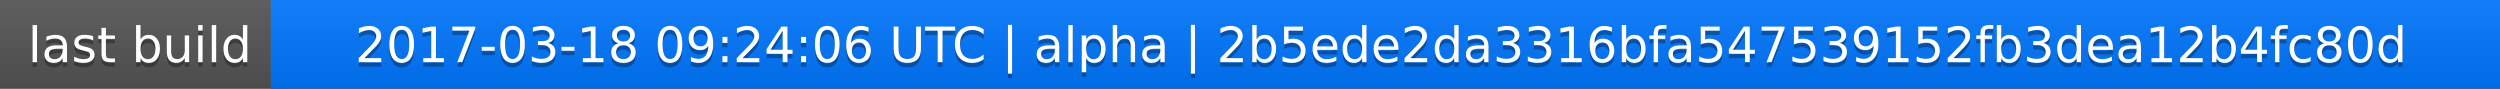
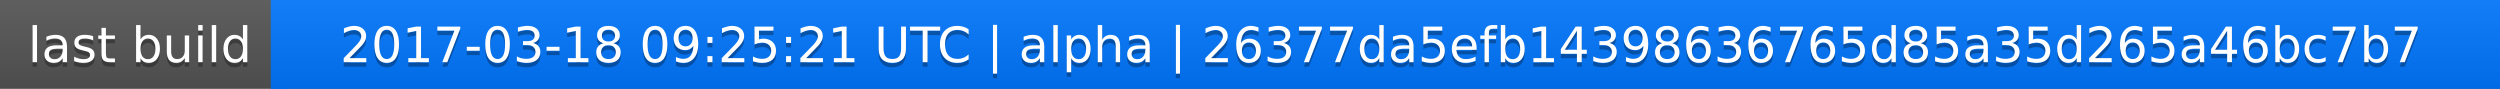
<svg xmlns="http://www.w3.org/2000/svg" width="563" height="20">
  <linearGradient id="a" x2="0" y2="100%">
    <stop offset="0" stop-color="#bbb" stop-opacity=".1" />
    <stop offset="1" stop-opacity=".1" />
  </linearGradient>
  <rect rx="0" width="563" height="20" fill="#555" />
  <rect rx="0" x="61" width="502" height="20" fill="#07f" />
  <path fill="#07f" d="M61 0h4v20h-4z" />
  <rect rx="0" width="563" height="20" fill="url(#a)" />
  <g fill="#fff" text-anchor="middle" font-family="DejaVu Sans,Verdana,Geneva,sans-serif" font-size="11">
    <text x="31.5" y="15" fill="#010101" fill-opacity=".3">last build</text>
    <text x="31.5" y="14">last build</text>
-     <text x="311" y="15" fill="#010101" fill-opacity=".3">2017-03-18 09:24:06 UTC | alpha | 2b5ede2da3316bfa547539152fb3dea12b4fc80d</text>
-     <text x="311" y="14">2017-03-18 09:24:06 UTC | alpha | 2b5ede2da3316bfa547539152fb3dea12b4fc80d</text>
+     <text x="311" y="15" fill="#010101" fill-opacity=".3">2017-03-18 09:25:21 UTC | alpha | 26377da5efb14398636765d85a35d265a46bc7b7</text>
+     <text x="311" y="14">2017-03-18 09:25:21 UTC | alpha | 26377da5efb14398636765d85a35d265a46bc7b7</text>
  </g>
</svg>
